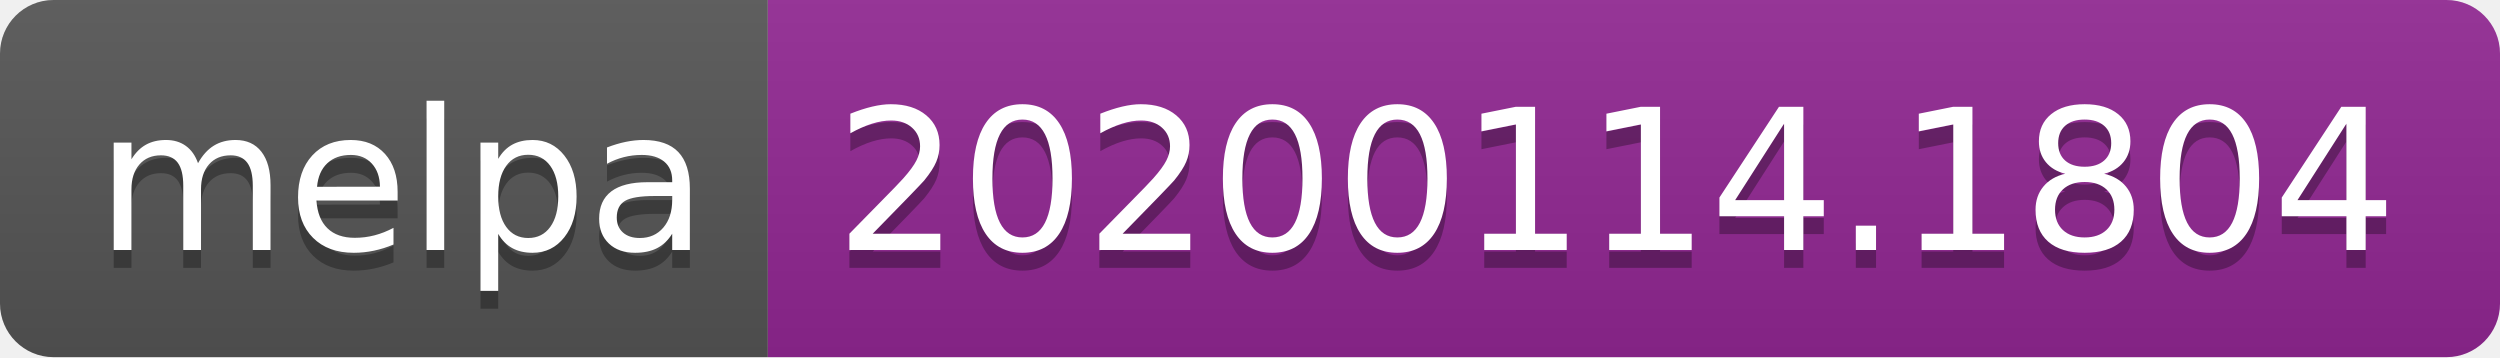
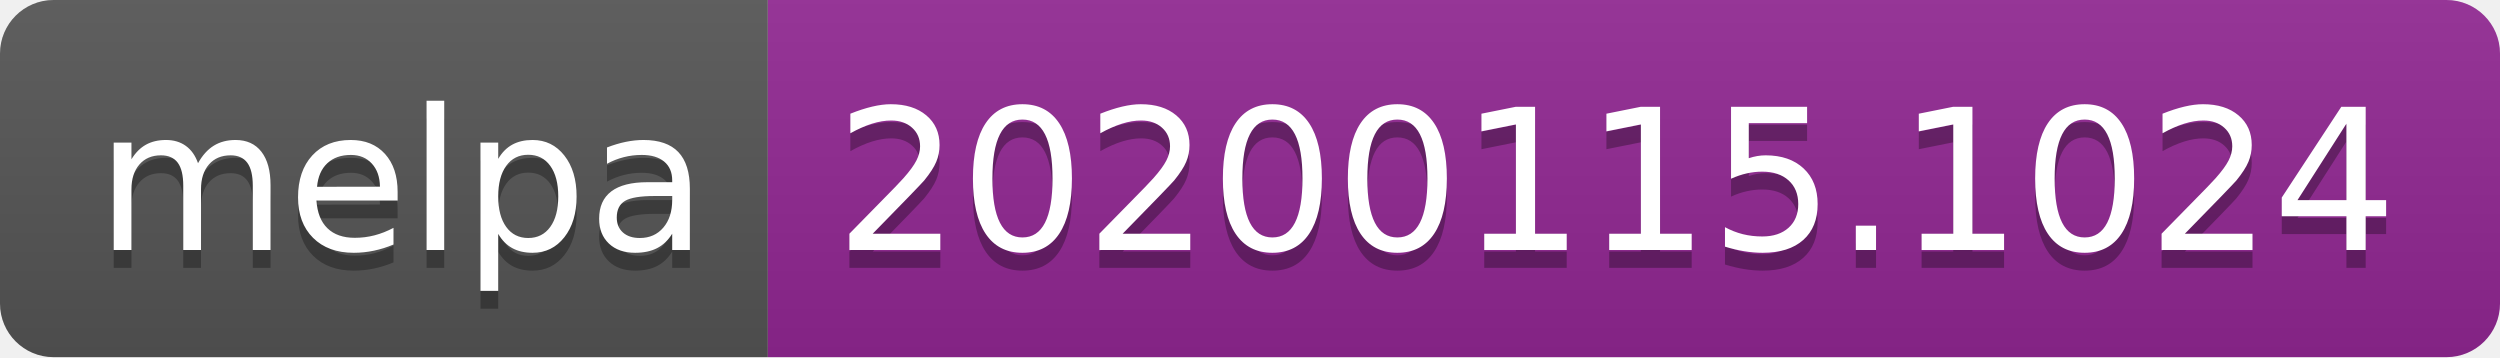
<svg xmlns="http://www.w3.org/2000/svg" width="140" height="20">
  <linearGradient id="b" x2="0" y2="100%">
    <stop offset="0" stop-color="#bbb" stop-opacity=".1" />
    <stop offset="1" stop-opacity=".1" />
  </linearGradient>
  <clipPath id="a">
    <rect width="140" height="20" rx="3" fill="#fff" />
  </clipPath>
  <g clip-path="url(#a)">
    <path fill="#555" d="M0 0h43v20H0z" />
    <path fill="#922793" d="M43 0h97v20H43z" />
    <path fill="url(#b)" d="M0 0h140v20H0z" />
  </g>
  <g fill="#fff" text-anchor="middle" font-family="DejaVu Sans,Verdana,Geneva,sans-serif" font-size="110">
    <text x="225" y="150" fill="#010101" fill-opacity=".3" transform="scale(.1)" textLength="330">melpa</text>
    <text x="225" y="140" transform="scale(.1)" textLength="330">melpa</text>
-     <text x="905" y="150" fill="#010101" fill-opacity=".3" transform="scale(.1)" textLength="870">20200114.1804</text>
-     <text x="905" y="140" transform="scale(.1)" textLength="870">20200114.1804</text>
+     <text x="905" y="150" fill="#010101" fill-opacity=".3" transform="scale(.1)" textLength="870">20200115.1024</text>
+     <text x="905" y="140" transform="scale(.1)" textLength="870">20200115.1024</text>
  </g>
</svg>
